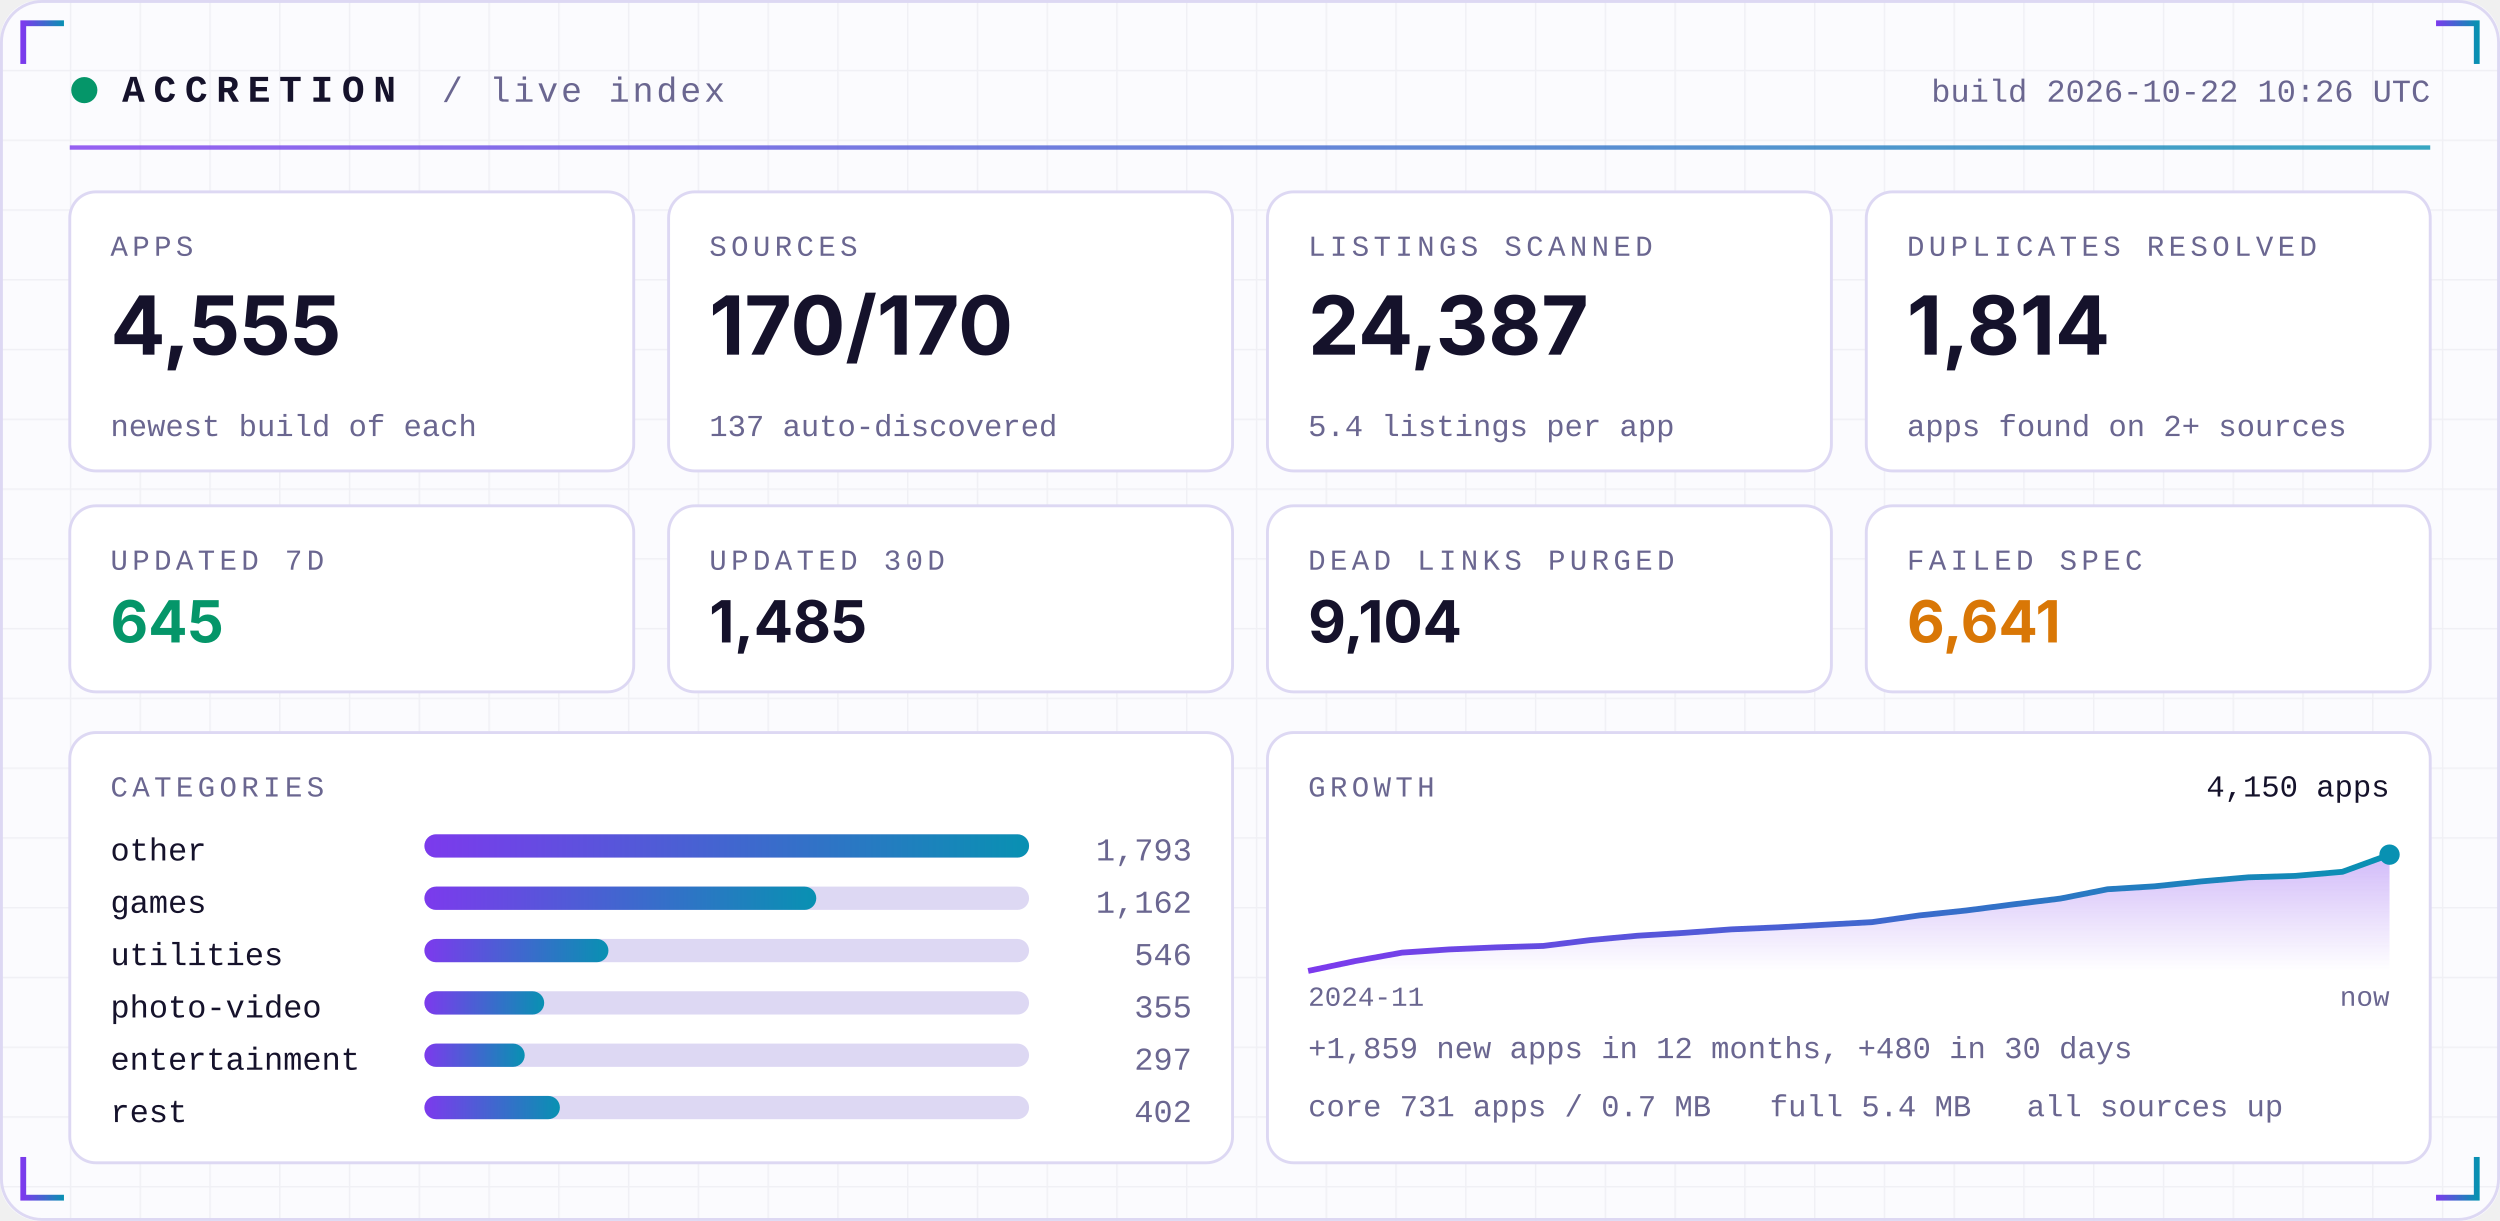
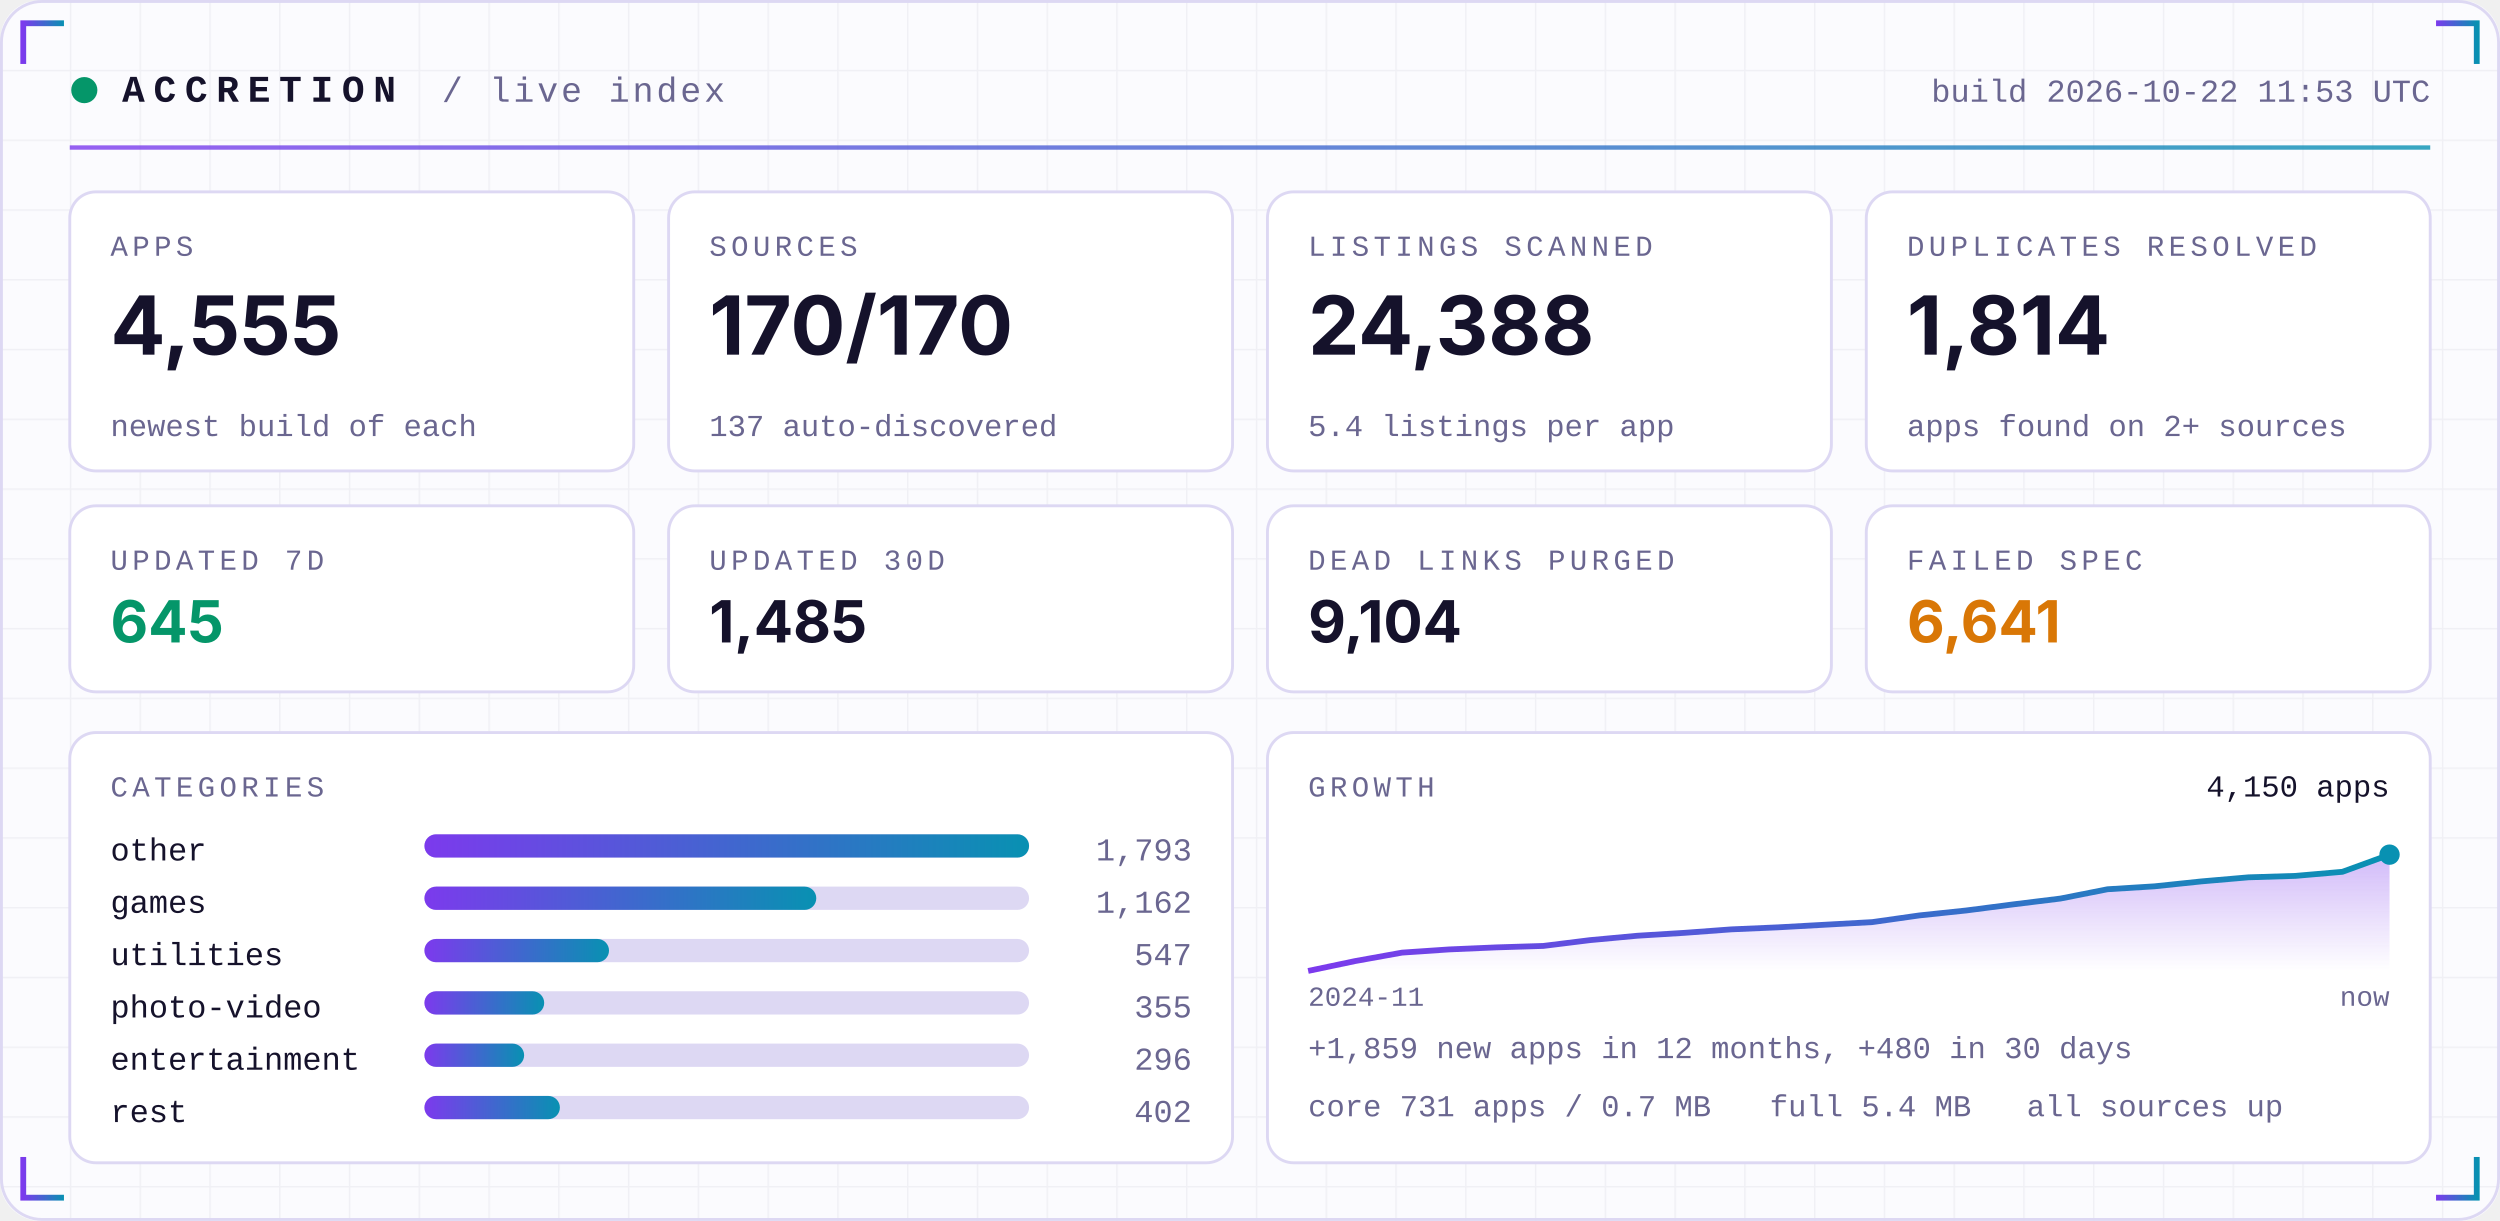
<svg xmlns="http://www.w3.org/2000/svg" width="860" height="420" viewBox="0 0 860 420" role="img">
  <defs>
    <linearGradient id="acc" x1="0" x2="1">
      <stop offset="0" stop-color="#7C3AED" />
      <stop offset="1" stop-color="#0891B2" />
    </linearGradient>
    <linearGradient id="area" x1="0" x2="0" y1="0" y2="1">
      <stop offset="0" stop-color="#7C3AED" stop-opacity="0.35" />
      <stop offset="1" stop-color="#7C3AED" stop-opacity="0" />
    </linearGradient>
    <pattern id="grid" width="24" height="24" patternUnits="userSpaceOnUse">
      <path d="M24 0H0V24" fill="none" stroke="#1E1B4B" stroke-opacity="0.05" />
    </pattern>
  </defs>
  <rect width="860" height="420" rx="14" fill="#FBFBFE" />
  <rect width="860" height="420" rx="14" fill="url(#grid)" />
  <rect x="0.5" y="0.5" width="859" height="419" rx="14" fill="none" stroke="#DDD8F3" />
  <path d="M8 22 V8 H22" stroke="url(#acc)" stroke-width="2" fill="none" />
  <path d="M852 22 V8 H838" stroke="url(#acc)" stroke-width="2" fill="none" />
  <path d="M8 398 V412 H22" stroke="url(#acc)" stroke-width="2" fill="none" />
  <path d="M852 398 V412 H838" stroke="url(#acc)" stroke-width="2" fill="none" />
  <circle cx="29" cy="31" r="4.5" fill="#059669">
    <animate attributeName="opacity" values="1;0.25;1" dur="2.4s" repeatCount="indefinite" />
  </circle>
  <text x="42" y="35" font-family="ui-monospace,SFMono-Regular,Menlo,Consolas,'Liberation Mono',monospace" font-size="13" font-weight="700" fill="#15122B" text-anchor="start" letter-spacing="3">ACCRETION</text>
  <text x="152" y="35" font-family="ui-monospace,SFMono-Regular,Menlo,Consolas,'Liberation Mono',monospace" font-size="12" font-weight="400" fill="#6A6690" text-anchor="start" letter-spacing="1">/ live index</text>
-   <text x="836" y="35" font-family="ui-monospace,SFMono-Regular,Menlo,Consolas,'Liberation Mono',monospace" font-size="11" font-weight="400" fill="#6A6690" text-anchor="end" letter-spacing="0">build 2026-10-22 10:26 UTC</text>
+   <text x="836" y="35" font-family="ui-monospace,SFMono-Regular,Menlo,Consolas,'Liberation Mono',monospace" font-size="11" font-weight="400" fill="#6A6690" text-anchor="end" letter-spacing="0">build 2026-10-22 11:53 UTC</text>
  <rect x="24" y="50" width="812" height="1.5" fill="url(#acc)" opacity="0.8" />
  <rect x="24.0" y="66" width="194.0" height="96" rx="9" fill="#FFFFFF" stroke="#DDD8F3" />
  <text x="38.0" y="88" font-family="ui-monospace,SFMono-Regular,Menlo,Consolas,'Liberation Mono',monospace" font-size="10" font-weight="400" fill="#6A6690" text-anchor="start" letter-spacing="1.5">APPS</text>
  <text x="38.0" y="122" font-family="-apple-system,BlinkMacSystemFont,'Segoe UI',Inter,Helvetica,Arial,sans-serif" font-size="28" font-weight="700" fill="#15122B" text-anchor="start" letter-spacing="0">4,555</text>
  <text x="38.0" y="150" font-family="ui-monospace,SFMono-Regular,Menlo,Consolas,'Liberation Mono',monospace" font-size="10.5" font-weight="400" fill="#6A6690" text-anchor="start" letter-spacing="0">newest build of each</text>
  <rect x="230.0" y="66" width="194.0" height="96" rx="9" fill="#FFFFFF" stroke="#DDD8F3" />
  <text x="244.0" y="88" font-family="ui-monospace,SFMono-Regular,Menlo,Consolas,'Liberation Mono',monospace" font-size="10" font-weight="400" fill="#6A6690" text-anchor="start" letter-spacing="1.5">SOURCES</text>
  <text x="244.0" y="122" font-family="-apple-system,BlinkMacSystemFont,'Segoe UI',Inter,Helvetica,Arial,sans-serif" font-size="28" font-weight="700" fill="#15122B" text-anchor="start" letter-spacing="0">170/170</text>
  <text x="244.0" y="150" font-family="ui-monospace,SFMono-Regular,Menlo,Consolas,'Liberation Mono',monospace" font-size="10.5" font-weight="400" fill="#6A6690" text-anchor="start" letter-spacing="0">137 auto-discovered</text>
  <rect x="436.0" y="66" width="194.0" height="96" rx="9" fill="#FFFFFF" stroke="#DDD8F3" />
  <text x="450.0" y="88" font-family="ui-monospace,SFMono-Regular,Menlo,Consolas,'Liberation Mono',monospace" font-size="10" font-weight="400" fill="#6A6690" text-anchor="start" letter-spacing="1.5">LISTINGS SCANNED</text>
-   <text x="450.0" y="122" font-family="-apple-system,BlinkMacSystemFont,'Segoe UI',Inter,Helvetica,Arial,sans-serif" font-size="28" font-weight="700" fill="#15122B" text-anchor="start" letter-spacing="0">24,387</text>
+   <text x="450.0" y="122" font-family="-apple-system,BlinkMacSystemFont,'Segoe UI',Inter,Helvetica,Arial,sans-serif" font-size="28" font-weight="700" fill="#15122B" text-anchor="start" letter-spacing="0">24,388</text>
  <text x="450.0" y="150" font-family="ui-monospace,SFMono-Regular,Menlo,Consolas,'Liberation Mono',monospace" font-size="10.5" font-weight="400" fill="#6A6690" text-anchor="start" letter-spacing="0">5.4 listings per app</text>
  <rect x="642.0" y="66" width="194.0" height="96" rx="9" fill="#FFFFFF" stroke="#DDD8F3" />
  <text x="656.0" y="88" font-family="ui-monospace,SFMono-Regular,Menlo,Consolas,'Liberation Mono',monospace" font-size="10" font-weight="400" fill="#6A6690" text-anchor="start" letter-spacing="1.5">DUPLICATES RESOLVED</text>
  <text x="656.0" y="122" font-family="-apple-system,BlinkMacSystemFont,'Segoe UI',Inter,Helvetica,Arial,sans-serif" font-size="28" font-weight="700" fill="#15122B" text-anchor="start" letter-spacing="0">1,814</text>
  <text x="656.0" y="150" font-family="ui-monospace,SFMono-Regular,Menlo,Consolas,'Liberation Mono',monospace" font-size="10.5" font-weight="400" fill="#6A6690" text-anchor="start" letter-spacing="0">apps found on 2+ sources</text>
  <rect x="24.0" y="174" width="194.0" height="64" rx="9" fill="#FFFFFF" stroke="#DDD8F3" />
  <text x="38.0" y="196" font-family="ui-monospace,SFMono-Regular,Menlo,Consolas,'Liberation Mono',monospace" font-size="10" font-weight="400" fill="#6A6690" text-anchor="start" letter-spacing="1.5">UPDATED 7D</text>
  <text x="38.0" y="221" font-family="-apple-system,BlinkMacSystemFont,'Segoe UI',Inter,Helvetica,Arial,sans-serif" font-size="20" font-weight="700" fill="#059669" text-anchor="start" letter-spacing="0">645</text>
  <rect x="230.0" y="174" width="194.0" height="64" rx="9" fill="#FFFFFF" stroke="#DDD8F3" />
  <text x="244.0" y="196" font-family="ui-monospace,SFMono-Regular,Menlo,Consolas,'Liberation Mono',monospace" font-size="10" font-weight="400" fill="#6A6690" text-anchor="start" letter-spacing="1.5">UPDATED 30D</text>
  <text x="244.0" y="221" font-family="-apple-system,BlinkMacSystemFont,'Segoe UI',Inter,Helvetica,Arial,sans-serif" font-size="20" font-weight="700" fill="#15122B" text-anchor="start" letter-spacing="0">1,485</text>
  <rect x="436.0" y="174" width="194.0" height="64" rx="9" fill="#FFFFFF" stroke="#DDD8F3" />
  <text x="450.0" y="196" font-family="ui-monospace,SFMono-Regular,Menlo,Consolas,'Liberation Mono',monospace" font-size="10" font-weight="400" fill="#6A6690" text-anchor="start" letter-spacing="1.5">DEAD LINKS PURGED</text>
  <text x="450.0" y="221" font-family="-apple-system,BlinkMacSystemFont,'Segoe UI',Inter,Helvetica,Arial,sans-serif" font-size="20" font-weight="700" fill="#15122B" text-anchor="start" letter-spacing="0">9,104</text>
  <rect x="642.0" y="174" width="194.0" height="64" rx="9" fill="#FFFFFF" stroke="#DDD8F3" />
  <text x="656.0" y="196" font-family="ui-monospace,SFMono-Regular,Menlo,Consolas,'Liberation Mono',monospace" font-size="10" font-weight="400" fill="#6A6690" text-anchor="start" letter-spacing="1.5">FAILED SPEC</text>
  <text x="656.0" y="221" font-family="-apple-system,BlinkMacSystemFont,'Segoe UI',Inter,Helvetica,Arial,sans-serif" font-size="20" font-weight="700" fill="#D97706" text-anchor="start" letter-spacing="0">6,641</text>
  <rect x="24" y="252" width="400.0" height="148" rx="9" fill="#FFFFFF" stroke="#DDD8F3" />
  <rect x="436.0" y="252" width="400.0" height="148" rx="9" fill="#FFFFFF" stroke="#DDD8F3" />
  <text x="38" y="274" font-family="ui-monospace,SFMono-Regular,Menlo,Consolas,'Liberation Mono',monospace" font-size="10" font-weight="400" fill="#6A6690" text-anchor="start" letter-spacing="1.5">CATEGORIES</text>
  <text x="38" y="296" font-family="ui-monospace,SFMono-Regular,Menlo,Consolas,'Liberation Mono',monospace" font-size="11" font-weight="400" fill="#15122B" text-anchor="start" letter-spacing="0">other</text>
  <rect x="146" y="287" width="208.0" height="8" rx="4" fill="#DDD8F3" />
  <rect x="146" y="287" width="208.0" height="8" rx="4" fill="url(#acc)" />
  <text x="410.0" y="296" font-family="ui-monospace,SFMono-Regular,Menlo,Consolas,'Liberation Mono',monospace" font-size="11" font-weight="400" fill="#6A6690" text-anchor="end" letter-spacing="0">1,793</text>
  <text x="38" y="314" font-family="ui-monospace,SFMono-Regular,Menlo,Consolas,'Liberation Mono',monospace" font-size="11" font-weight="400" fill="#15122B" text-anchor="start" letter-spacing="0">games</text>
  <rect x="146" y="305" width="208.0" height="8" rx="4" fill="#DDD8F3" />
  <rect x="146" y="305" width="134.8" height="8" rx="4" fill="url(#acc)" />
  <text x="410.0" y="314" font-family="ui-monospace,SFMono-Regular,Menlo,Consolas,'Liberation Mono',monospace" font-size="11" font-weight="400" fill="#6A6690" text-anchor="end" letter-spacing="0">1,162</text>
  <text x="38" y="332" font-family="ui-monospace,SFMono-Regular,Menlo,Consolas,'Liberation Mono',monospace" font-size="11" font-weight="400" fill="#15122B" text-anchor="start" letter-spacing="0">utilities</text>
  <rect x="146" y="323" width="208.0" height="8" rx="4" fill="#DDD8F3" />
-   <rect x="146" y="323" width="63.3" height="8" rx="4" fill="url(#acc)" />
-   <text x="410.0" y="332" font-family="ui-monospace,SFMono-Regular,Menlo,Consolas,'Liberation Mono',monospace" font-size="11" font-weight="400" fill="#6A6690" text-anchor="end" letter-spacing="0">546</text>
+   <rect x="146" y="323" width="63.5" height="8" rx="4" fill="url(#acc)" />
+   <text x="410.0" y="332" font-family="ui-monospace,SFMono-Regular,Menlo,Consolas,'Liberation Mono',monospace" font-size="11" font-weight="400" fill="#6A6690" text-anchor="end" letter-spacing="0">547</text>
  <text x="38" y="350" font-family="ui-monospace,SFMono-Regular,Menlo,Consolas,'Liberation Mono',monospace" font-size="11" font-weight="400" fill="#15122B" text-anchor="start" letter-spacing="0">photo-video</text>
  <rect x="146" y="341" width="208.0" height="8" rx="4" fill="#DDD8F3" />
  <rect x="146" y="341" width="41.2" height="8" rx="4" fill="url(#acc)" />
  <text x="410.0" y="350" font-family="ui-monospace,SFMono-Regular,Menlo,Consolas,'Liberation Mono',monospace" font-size="11" font-weight="400" fill="#6A6690" text-anchor="end" letter-spacing="0">355</text>
  <text x="38" y="368" font-family="ui-monospace,SFMono-Regular,Menlo,Consolas,'Liberation Mono',monospace" font-size="11" font-weight="400" fill="#15122B" text-anchor="start" letter-spacing="0">entertainment</text>
  <rect x="146" y="359" width="208.0" height="8" rx="4" fill="#DDD8F3" />
-   <rect x="146" y="359" width="34.5" height="8" rx="4" fill="url(#acc)" />
-   <text x="410.0" y="368" font-family="ui-monospace,SFMono-Regular,Menlo,Consolas,'Liberation Mono',monospace" font-size="11" font-weight="400" fill="#6A6690" text-anchor="end" letter-spacing="0">297</text>
+   <rect x="146" y="359" width="34.3" height="8" rx="4" fill="url(#acc)" />
+   <text x="410.0" y="368" font-family="ui-monospace,SFMono-Regular,Menlo,Consolas,'Liberation Mono',monospace" font-size="11" font-weight="400" fill="#6A6690" text-anchor="end" letter-spacing="0">296</text>
  <text x="38" y="386" font-family="ui-monospace,SFMono-Regular,Menlo,Consolas,'Liberation Mono',monospace" font-size="11" font-weight="400" fill="#15122B" text-anchor="start" letter-spacing="0">rest</text>
  <rect x="146" y="377" width="208.0" height="8" rx="4" fill="#DDD8F3" />
  <rect x="146" y="377" width="46.6" height="8" rx="4" fill="url(#acc)" />
  <text x="410.0" y="386" font-family="ui-monospace,SFMono-Regular,Menlo,Consolas,'Liberation Mono',monospace" font-size="11" font-weight="400" fill="#6A6690" text-anchor="end" letter-spacing="0">402</text>
  <text x="450.0" y="274" font-family="ui-monospace,SFMono-Regular,Menlo,Consolas,'Liberation Mono',monospace" font-size="10" font-weight="400" fill="#6A6690" text-anchor="start" letter-spacing="1.5">GROWTH</text>
  <polygon points="450.0,334 450.0,334.0 466.2,330.6 482.3,327.7 498.5,326.6 514.7,325.9 530.9,325.4 547.0,323.4 563.2,321.9 579.4,320.9 595.6,319.7 611.7,319.0 627.9,318.1 644.1,317.2 660.3,314.9 676.4,313.2 692.6,311.1 708.8,309.1 725.0,305.9 741.1,304.9 757.3,303.2 773.5,301.8 789.7,301.3 805.8,299.9 822.0,294.0 822.0,334" fill="url(#area)" />
  <polyline points="450.0,334.0 466.2,330.6 482.3,327.7 498.5,326.6 514.7,325.9 530.9,325.4 547.0,323.4 563.2,321.9 579.4,320.9 595.6,319.7 611.7,319.0 627.9,318.1 644.1,317.2 660.3,314.9 676.4,313.2 692.6,311.1 708.8,309.1 725.0,305.9 741.1,304.9 757.3,303.2 773.5,301.8 789.7,301.3 805.8,299.9 822.0,294.0" fill="none" stroke="url(#acc)" stroke-width="2" stroke-linejoin="round" />
  <circle cx="822.0" cy="294.0" r="3.5" fill="#0891B2" />
  <text x="822.0" y="274" font-family="ui-monospace,SFMono-Regular,Menlo,Consolas,'Liberation Mono',monospace" font-size="10.5" font-weight="400" fill="#15122B" text-anchor="end" letter-spacing="0">4,150 apps</text>
  <text x="450.0" y="346" font-family="ui-monospace,SFMono-Regular,Menlo,Consolas,'Liberation Mono',monospace" font-size="9.5" font-weight="400" fill="#6A6690" text-anchor="start" letter-spacing="0">2024-11</text>
  <text x="822.0" y="346" font-family="ui-monospace,SFMono-Regular,Menlo,Consolas,'Liberation Mono',monospace" font-size="9.5" font-weight="400" fill="#6A6690" text-anchor="end" letter-spacing="0">now</text>
  <text x="450.0" y="364" font-family="ui-monospace,SFMono-Regular,Menlo,Consolas,'Liberation Mono',monospace" font-size="10.5" font-weight="400" fill="#6A6690" text-anchor="start" letter-spacing="0">+1,859 new apps in 12 months, +480 in 30 days</text>
  <text x="450.0" y="384" font-family="ui-monospace,SFMono-Regular,Menlo,Consolas,'Liberation Mono',monospace" font-size="10.5" font-weight="400" fill="#6A6690" text-anchor="start" letter-spacing="0">core 731 apps / 0.7 MB</text>
  <text x="608.8" y="384" font-family="ui-monospace,SFMono-Regular,Menlo,Consolas,'Liberation Mono',monospace" font-size="10.5" font-weight="400" fill="#6A6690" text-anchor="start" letter-spacing="0">full 5.4 MB</text>
  <text x="697.2" y="384" font-family="ui-monospace,SFMono-Regular,Menlo,Consolas,'Liberation Mono',monospace" font-size="10.5" font-weight="400" fill="#6A6690" text-anchor="start" letter-spacing="0">all sources up</text>
</svg>
